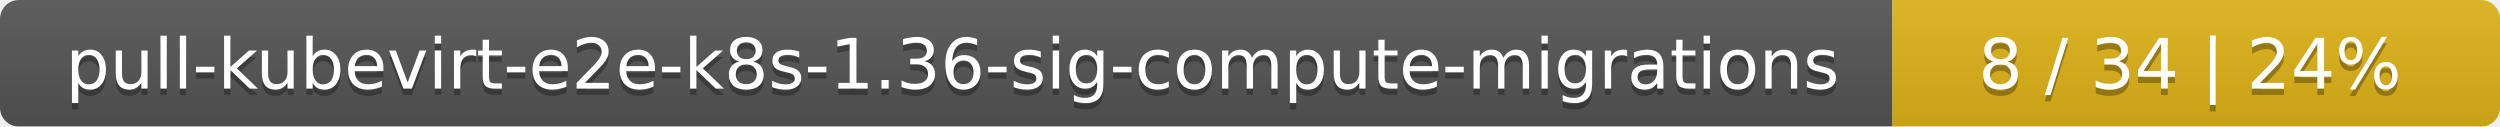
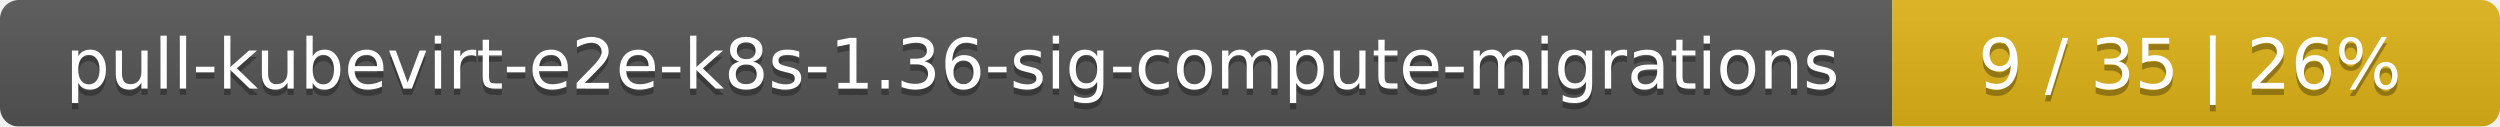
<svg xmlns="http://www.w3.org/2000/svg" width="395" height="20">
  <linearGradient id="smooth" x2="0" y2="100%">
    <stop offset="0" stop-color="#bbb" stop-opacity=".1" />
    <stop offset="1" stop-opacity=".1" />
  </linearGradient>
  <mask id="round">
    <rect width="395" height="20" rx="3" fill="#fff" />
  </mask>
  <g mask="url(#round)">
    <rect width="299" height="20" fill="#555" />
    <rect x="299" width="96" height="20" fill="#dfb317" />
    <rect width="395" height="20" fill="url(#smooth)" />
  </g>
  <g fill="#fff" text-anchor="middle" font-family="DejaVu Sans,Verdana,Geneva,sans-serif" font-size="11">
    <text x="150.5" y="15" fill="#010101" fill-opacity=".3">pull-kubevirt-e2e-k8s-1.36-sig-compute-migrations</text>
    <text x="150.5" y="14">pull-kubevirt-e2e-k8s-1.36-sig-compute-migrations</text>
-     <text x="346" y="15" fill="#010101" fill-opacity=".3">8 / 34    |    24%</text>
-     <text x="346" y="14">8 / 34    |    24%</text>
+     <text x="346" y="15" fill="#010101" fill-opacity=".3">9 / 35    |    26%</text>
+     <text x="346" y="14">9 / 35    |    26%</text>
  </g>
</svg>
